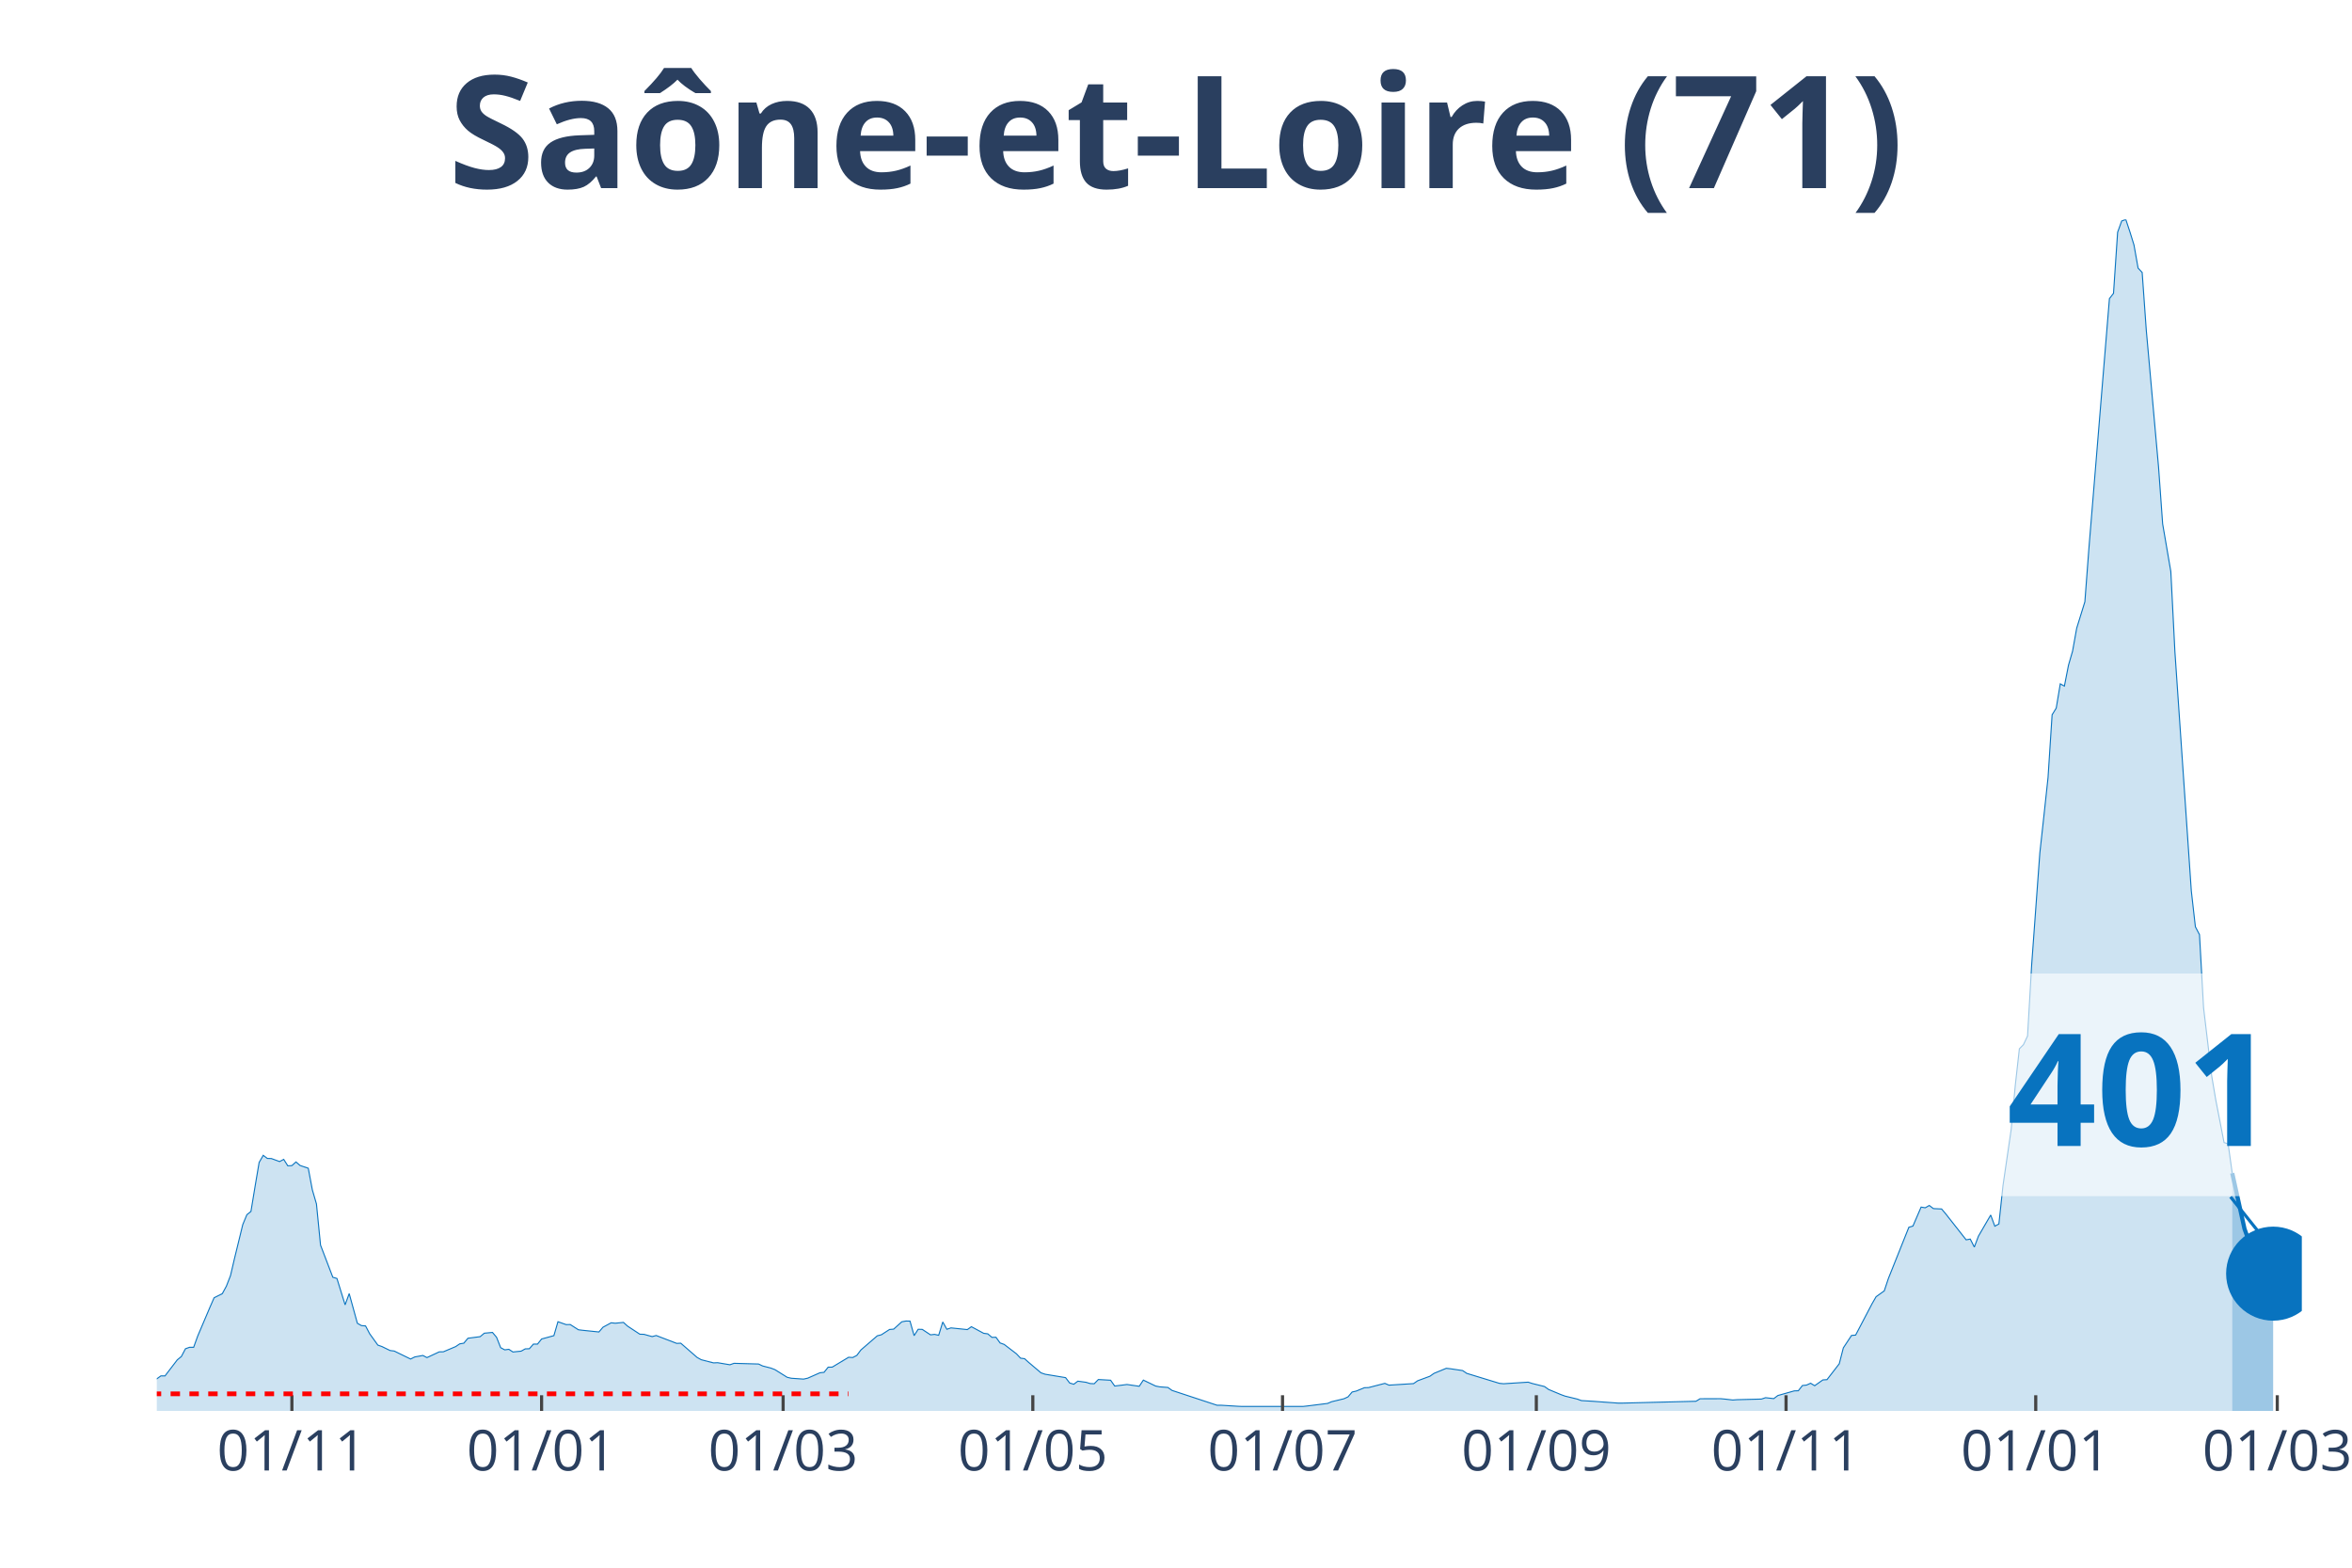
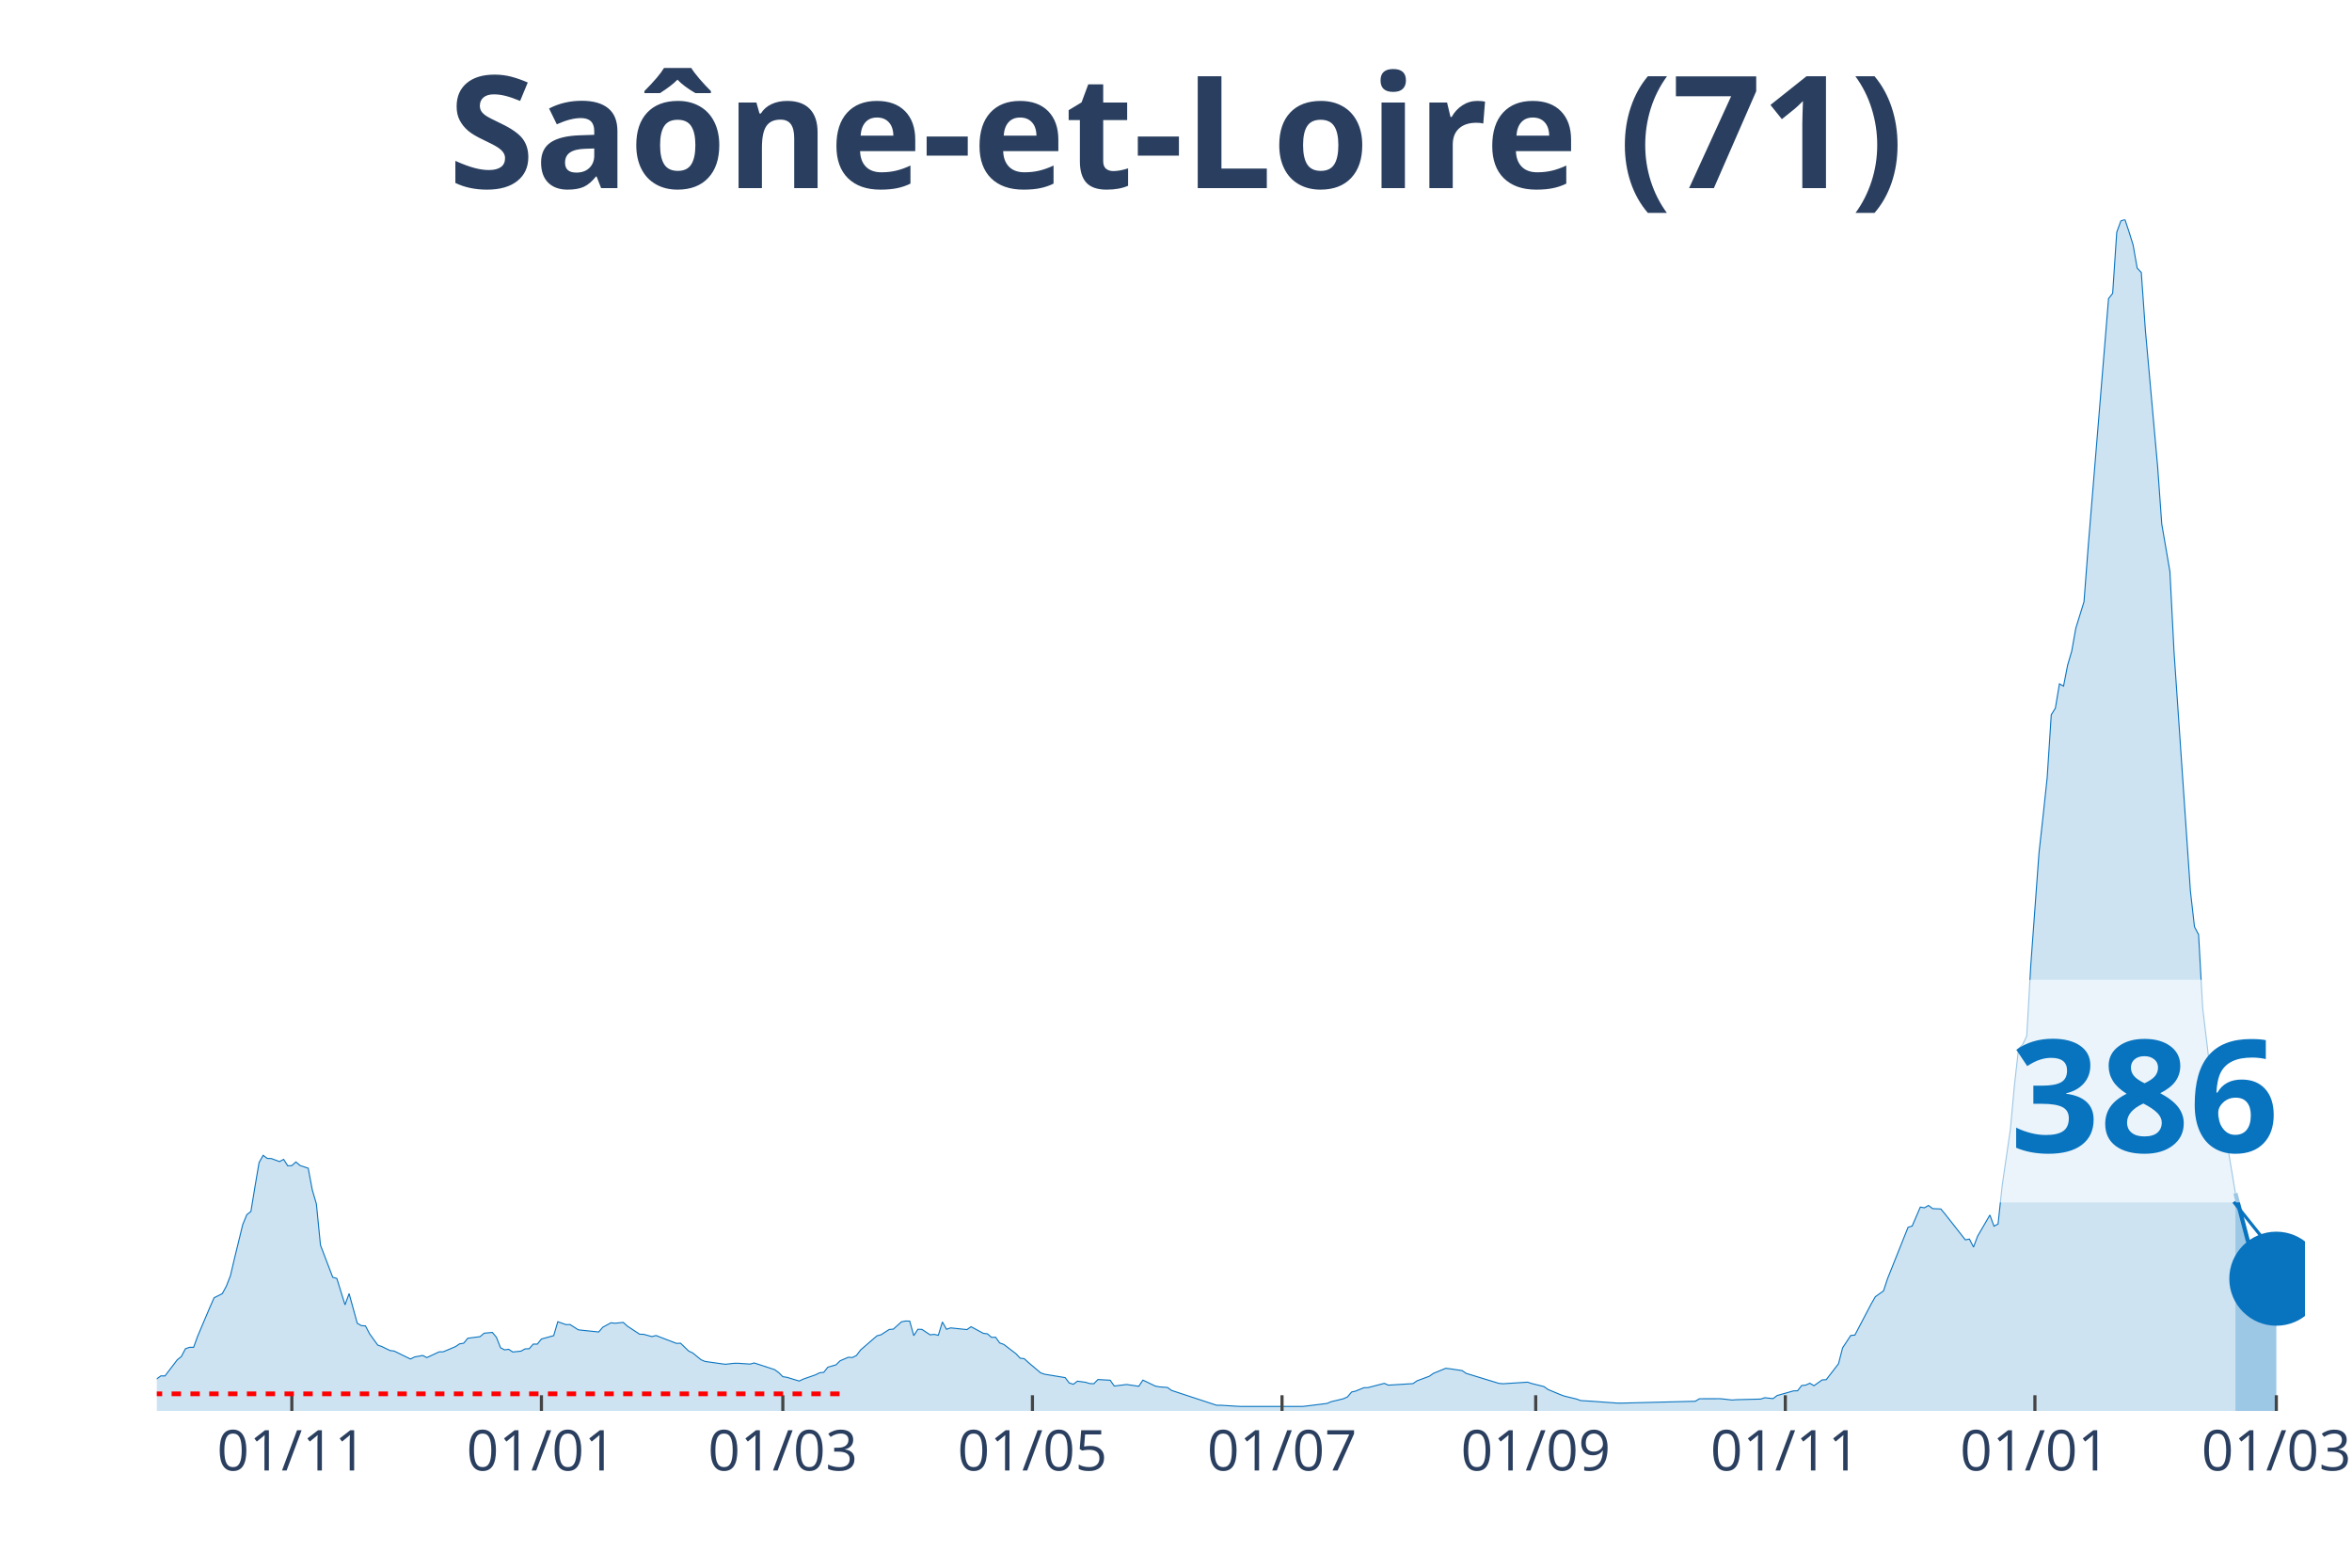
<svg xmlns="http://www.w3.org/2000/svg" class="main-svg" width="1125" height="750" style="" viewBox="0 0 750 500">
  <rect x="0" y="0" width="750" height="500" style="fill: rgb(0, 0, 0); fill-opacity: 0;" />
-   <defs id="defs-b94052">
+   <defs id="defs-b087c2">
    <g class="clips">
-       <clipPath id="clipb94052xyplot" class="plotclip">
-         <rect width="684" height="380" />
+       <clipPath id="clipb087c2xyplot" class="plotclip">
+         <rect width="685" height="380" />
      </clipPath>
-       <clipPath class="axesclip" id="clipb94052x">
-         <rect x="50" y="0" width="684" height="500" />
+       <clipPath class="axesclip" id="clipb087c2x">
+         <rect x="50" y="0" width="685" height="500" />
      </clipPath>
-       <clipPath class="axesclip" id="clipb94052y">
+       <clipPath class="axesclip" id="clipb087c2y">
        <rect x="0" y="70" width="750" height="380" />
      </clipPath>
-       <clipPath class="axesclip" id="clipb94052xy">
-         <rect x="50" y="70" width="684" height="380" />
+       <clipPath class="axesclip" id="clipb087c2xy">
+         <rect x="50" y="70" width="685" height="380" />
      </clipPath>
    </g>
    <g class="gradients" />
  </defs>
  <g class="bglayer">
-     <rect class="bg" x="50" y="70" width="684" height="380" style="fill: rgb(0, 0, 0); fill-opacity: 0; stroke-width: 0;" />
+     <rect class="bg" x="50" y="70" width="685" height="380" style="fill: rgb(0, 0, 0); fill-opacity: 0; stroke-width: 0;" />
  </g>
  <g class="layer-below">
    <g class="imagelayer" />
    <g class="shapelayer" />
  </g>
  <g class="cartesianlayer">
    <g class="subplot xy">
      <g class="layer-subplot">
        <g class="shapelayer" />
        <g class="imagelayer" />
      </g>
      <g class="gridlayer">
        <g class="x">
-           <path class="xgrid crisp" transform="translate(93.08,0)" d="M0,70v380" style="stroke: rgb(255, 255, 255); stroke-opacity: 1; stroke-width: 1px;" />
-           <path class="xgrid crisp" transform="translate(172.7,0)" d="M0,70v380" style="stroke: rgb(255, 255, 255); stroke-opacity: 1; stroke-width: 1px;" />
-           <path class="xgrid crisp" transform="translate(249.72,0)" d="M0,70v380" style="stroke: rgb(255, 255, 255); stroke-opacity: 1; stroke-width: 1px;" />
-           <path class="xgrid crisp" transform="translate(329.34,0)" d="M0,70v380" style="stroke: rgb(255, 255, 255); stroke-opacity: 1; stroke-width: 1px;" />
-           <path class="xgrid crisp" transform="translate(408.97,0)" d="M0,70v380" style="stroke: rgb(255, 255, 255); stroke-opacity: 1; stroke-width: 1px;" />
-           <path class="xgrid crisp" transform="translate(489.9,0)" d="M0,70v380" style="stroke: rgb(255, 255, 255); stroke-opacity: 1; stroke-width: 1px;" />
-           <path class="xgrid crisp" transform="translate(569.53,0)" d="M0,70v380" style="stroke: rgb(255, 255, 255); stroke-opacity: 1; stroke-width: 1px;" />
-           <path class="xgrid crisp" transform="translate(649.15,0)" d="M0,70v380" style="stroke: rgb(255, 255, 255); stroke-opacity: 1; stroke-width: 1px;" />
-           <path class="xgrid crisp" transform="translate(726.17,0)" d="M0,70v380" style="stroke: rgb(255, 255, 255); stroke-opacity: 1; stroke-width: 1px;" />
+           <path class="xgrid crisp" transform="translate(93.06,0)" d="M0,70v380" style="stroke: rgb(255, 255, 255); stroke-opacity: 1; stroke-width: 1px;" />
+           <path class="xgrid crisp" transform="translate(172.65,0)" d="M0,70v380" style="stroke: rgb(255, 255, 255); stroke-opacity: 1; stroke-width: 1px;" />
+           <path class="xgrid crisp" transform="translate(249.63,0)" d="M0,70v380" style="stroke: rgb(255, 255, 255); stroke-opacity: 1; stroke-width: 1px;" />
+           <path class="xgrid crisp" transform="translate(329.22,0)" d="M0,70v380" style="stroke: rgb(255, 255, 255); stroke-opacity: 1; stroke-width: 1px;" />
+           <path class="xgrid crisp" transform="translate(408.81,0)" d="M0,70v380" style="stroke: rgb(255, 255, 255); stroke-opacity: 1; stroke-width: 1px;" />
+           <path class="xgrid crisp" transform="translate(489.7,0)" d="M0,70v380" style="stroke: rgb(255, 255, 255); stroke-opacity: 1; stroke-width: 1px;" />
+           <path class="xgrid crisp" transform="translate(569.3,0)" d="M0,70v380" style="stroke: rgb(255, 255, 255); stroke-opacity: 1; stroke-width: 1px;" />
+           <path class="xgrid crisp" transform="translate(648.89,0)" d="M0,70v380" style="stroke: rgb(255, 255, 255); stroke-opacity: 1; stroke-width: 1px;" />
+           <path class="xgrid crisp" transform="translate(725.87,0)" d="M0,70v380" style="stroke: rgb(255, 255, 255); stroke-opacity: 1; stroke-width: 1px;" />
        </g>
        <g class="y" />
      </g>
      <g class="zerolinelayer" />
      <path class="xlines-below" />
      <path class="ylines-below" />
      <g class="overlines-below" />
      <g class="xaxislayer-below" />
      <g class="yaxislayer-below" />
      <g class="overaxes-below" />
-       <g class="plot" transform="translate(50, 70)" clip-path="url('#clipb94052xyplot')">
+       <g class="plot" transform="translate(50, 70)" clip-path="url('#clipb087c2xyplot')">
        <g class="scatterlayer mlayer">
-           <g class="trace scatter trace6c4b91" style="stroke-miterlimit: 2;">
+           <g class="trace scatter trace86820d" style="stroke-miterlimit: 2;">
            <g class="fills">
              <g>
-                 <path class="js-fill" d="M661.81,380L-177.53,380L-177.53,378.93L-135.76,379.88L-134.45,379.88L-66.57,379.52L-65.27,379.32L-37.85,376.6L-36.55,375.88L-30.02,374.73L-28.72,374.69L-26.11,374.43L-24.8,374.35L-19.58,372.42L-18.27,372.82L-9.14,372.68L-7.83,372.44L-3.92,372.48L-2.61,371.66L1.31,368.82L2.61,368.84L6.53,363.71L7.83,362.65L9.14,360.17L10.44,359.71L11.75,359.71L13.05,356.11L16.97,346.88L18.27,343.91L20.89,342.6L22.19,340.21L23.5,336.85L24.8,331.28L27.41,320.58L28.72,317.42L30.02,316.38L31.33,308.44L32.63,300.75L33.94,298.48L35.24,299.47L36.55,299.51L39.16,300.47L40.47,299.77L41.77,301.82L43.08,301.76L44.38,300.59L45.69,301.72L48.3,302.6L49.6,309.5L50.91,313.99L52.21,327.12L56.13,337.37L57.44,337.75L60.05,346.16L61.35,342.58L63.96,352.05L65.27,352.79L66.57,352.89L67.88,355.39L70.49,359.01L71.79,359.47L74.4,360.74L75.71,360.9L80.93,363.45L82.24,362.79L84.85,362.31L86.15,362.99L90.07,361.16L91.37,361.14L95.29,359.49L96.6,358.61L97.9,358.4L99.21,356.82L103.12,356.31L104.43,355.21L107.04,354.97L108.34,356.51L109.65,359.83L110.95,360.52L112.26,360.35L113.56,361.2L116.18,360.94L117.48,360.21L118.79,360.17L120.09,358.69L121.4,358.69L122.7,357.06L126.62,355.99L127.92,351.55L130.53,352.47L131.84,352.45L134.45,354.12L135.76,354.28L140.98,354.82L142.28,353.3L144.89,351.89L146.2,352.03L148.81,351.77L150.11,352.95L154.03,355.53L155.34,355.57L157.95,356.29L159.25,355.95L165.78,358.46L167.08,358.4L172.31,362.95L173.61,363.67L177.53,364.68L178.83,364.62L182.75,365.28L184.05,364.82L191.89,365.04L193.19,365.66L195.8,366.33L197.11,366.83L201.02,369.28L202.33,369.58L206.24,369.85L207.55,369.56L211.47,367.83L212.77,367.69L214.08,366.05L215.38,366.03L220.6,362.89L221.91,362.97L223.21,362.3L224.52,360.56L229.74,356.05L231.05,355.71L233.66,354.02L234.96,353.92L237.57,351.57L238.88,351.33L240.18,351.35L241.49,355.99L242.79,353.96L244.1,354L246.71,355.73L248.02,355.59L249.32,355.87L250.63,351.63L251.93,353.96L253.24,353.52L258.46,354.06L259.76,353.14L263.68,355.25L264.98,355.41L266.29,356.53L267.6,356.51L268.9,358.32L270.21,358.79L274.12,361.78L275.43,363.17L276.73,363.35L278.04,364.54L281.95,367.85L283.26,368.3L289.79,369.38L291.09,371.09L292.4,371.49L293.7,370.51L296.31,370.87L297.62,371.27L298.92,371.33L300.23,369.99L304.15,370.21L305.45,372.06L308.06,371.74L309.37,371.57L313.28,372.14L314.59,370.17L318.5,372.06L319.81,372.32L322.42,372.52L323.73,373.46L338.08,378.19L339.39,378.19L344.61,378.51L345.92,378.57L365.5,378.57L366.8,378.43L373.33,377.61L374.63,377.06L378.55,376.12L379.85,375.52L381.16,373.97L382.47,373.67L385.08,372.6L386.38,372.56L391.6,371.21L392.91,371.78L400.74,371.29L402.05,370.39L405.96,368.94L407.27,368.02L411.18,366.41L412.49,366.55L416.4,367.13L417.71,368.02L428.15,371.21L429.46,371.33L437.29,370.83L438.6,371.25L442.51,372.22L443.82,373.16L447.73,374.79L449.04,375.27L452.95,376.22L454.26,376.7L458.18,376.94L459.48,377.04L466.01,377.51L467.31,377.51L490.81,376.92L492.11,376.12L498.64,376.1L499.95,376.22L502.56,376.52L503.86,376.42L511.69,376.22L513,375.78L515.61,376.08L516.92,375.09L522.14,373.61L523.44,373.57L524.75,371.9L526.05,371.76L527.36,371.17L528.66,371.96L531.27,370.11L532.58,370.03L536.5,364.96L537.8,359.89L540.41,355.93L541.72,355.81L546.94,345.84L548.24,343.58L550.85,341.71L552.16,337.77L558.69,321.43L559.99,321.04L562.6,314.99L563.91,315.21L565.21,314.47L566.52,315.47L569.13,315.59L570.44,317.14L576.96,325.43L578.27,325.19L579.57,327.74L580.88,324.26L584.79,317.52L586.1,321.08L587.4,320.38L588.71,308.11L591.32,290.24L592.63,276.14L593.93,264.5L595.24,263.17L596.54,260.42L597.85,237.74L600.46,202.02L601.76,190.18L603.07,178.02L604.37,157.97L605.68,155.86L606.98,148.1L608.29,148.82L609.6,142.14L610.9,137.66L612.21,130.36L614.82,121.93L616.12,104.7L622.65,25.24L623.95,23.57L625.26,4.08L626.56,0.48L627.87,0L629.18,3.94L630.48,8.14L631.79,15.5L633.09,16.91L634.4,35.29L638.31,78.94L639.62,97.08L642.23,112.3L643.53,137.88L648.76,214.15L650.06,225.59L651.37,228.1L652.67,251.43L655.28,273.27L656.59,280.97L659.2,294.4L660.5,294.82L661.81,304.17" style="fill: rgb(8, 115, 191); fill-opacity: 0.2; stroke-width: 0;" />
+                 <path class="js-fill" d="M662.82,380L-177.45,380L-177.45,378.93L-135.7,379.88L-134.39,379.88L-66.54,379.52L-65.24,379.32L-37.84,376.6L-36.53,375.88L-30.01,374.73L-28.7,374.69L-26.1,374.43L-24.79,374.35L-19.57,372.42L-18.27,372.82L-9.13,372.68L-7.83,372.44L-3.91,372.48L-2.61,371.66L1.3,368.82L2.61,368.84L6.52,363.71L7.83,362.65L9.13,360.17L10.44,359.71L11.74,359.71L13.05,356.11L16.96,346.88L18.27,343.91L20.88,342.6L22.18,340.21L23.49,336.85L24.79,331.28L27.4,320.58L28.7,317.42L30.01,316.38L31.31,308.44L32.62,300.75L33.92,298.48L35.23,299.47L36.53,299.51L39.14,300.47L40.45,299.77L41.75,301.82L43.06,301.76L44.36,300.59L45.67,301.72L48.28,302.6L49.58,309.5L50.89,313.99L52.19,327.12L56.1,337.37L57.41,337.75L60.02,346.16L61.32,342.58L63.93,352.05L65.24,352.79L66.54,352.89L67.85,355.39L70.46,359.01L71.76,359.47L74.37,360.74L75.68,360.9L80.9,363.45L82.2,362.79L84.81,362.31L86.11,362.99L90.03,361.16L91.33,361.14L95.25,359.49L96.55,358.61L97.86,358.4L99.16,356.82L103.08,356.31L104.38,355.21L106.99,354.97L108.3,356.51L109.6,359.83L110.9,360.52L112.21,360.35L113.51,361.2L116.12,360.94L117.43,360.21L118.73,360.17L120.04,358.69L121.34,358.69L122.65,357.06L126.56,355.99L127.87,351.55L130.48,352.47L131.78,352.45L134.39,354.12L135.7,354.28L140.91,354.82L142.22,353.3L144.83,351.89L146.13,352.03L148.74,351.77L150.05,352.95L153.96,355.53L155.27,355.57L157.88,356.29L159.18,355.95L165.7,358.46L167.01,358.4L169.62,360.92L170.92,361.52L173.53,363.67L174.84,364.22L180.06,364.96L181.36,365.12L183.97,364.82L185.28,364.8L189.19,365.06L190.5,364.7L197.02,366.83L198.32,367.79L199.63,369.08L200.93,369.28L204.85,370.47L206.15,369.85L210.07,368.48L211.37,367.83L212.68,367.69L213.98,366.05L216.59,365.3L217.9,364.01L220.5,362.89L221.81,362.97L223.11,362.3L224.42,360.56L229.64,356.05L230.94,355.71L233.55,354.02L234.86,353.92L237.47,351.57L238.77,351.33L240.08,351.35L241.38,355.99L242.69,353.96L243.99,354L246.6,355.73L247.9,355.59L249.21,355.87L250.51,351.63L251.82,353.96L253.12,353.52L258.34,354.06L259.65,353.14L263.56,355.25L264.87,355.41L266.17,356.53L267.48,356.51L268.78,358.32L270.09,358.79L274,361.78L275.3,363.17L276.61,363.35L277.91,364.54L281.83,367.85L283.13,368.3L289.66,369.38L290.96,371.09L292.27,371.49L293.57,370.51L296.18,370.87L297.49,371.27L298.79,371.33L300.1,369.99L304.01,370.21L305.31,372.06L307.92,371.74L309.23,371.57L313.14,372.14L314.45,370.17L318.36,372.06L319.67,372.32L322.28,372.52L323.58,373.46L337.93,378.19L339.24,378.19L344.46,378.51L345.76,378.57L365.33,378.57L366.64,378.43L373.16,377.61L374.47,377.06L378.38,376.12L379.69,375.52L380.99,373.97L382.3,373.67L384.9,372.6L386.21,372.56L391.43,371.21L392.73,371.78L400.56,371.29L401.87,370.39L405.78,368.94L407.09,368.02L411,366.41L412.3,366.55L416.22,367.13L417.52,368.02L427.96,371.21L429.27,371.33L437.1,370.83L438.4,371.25L442.31,372.22L443.62,373.16L447.53,374.79L448.84,375.27L452.75,376.22L454.06,376.7L457.97,376.94L459.28,377.04L465.8,377.51L467.1,377.51L490.59,376.92L491.9,376.12L498.42,376.1L499.72,376.22L502.33,376.52L503.64,376.42L511.47,376.22L512.77,375.78L515.38,376.08L516.69,375.09L521.9,373.61L523.21,373.57L524.51,371.9L525.82,371.76L527.12,371.17L528.43,371.96L531.04,370.11L532.34,370.03L536.26,364.96L537.56,359.89L540.17,355.93L541.48,355.81L546.7,345.84L548,343.58L550.61,341.71L551.91,337.77L558.44,321.43L559.74,321.04L562.35,314.99L563.66,315.21L564.96,314.47L566.27,315.47L568.88,315.59L570.18,317.14L576.7,325.43L578.01,325.19L579.31,327.74L580.62,324.26L584.53,317.52L585.84,321.08L587.14,320.38L588.45,308.11L591.06,290.24L592.36,276.14L593.67,264.5L594.97,263.17L596.28,260.42L597.58,237.74L600.19,202.02L601.5,190.18L602.8,178.02L604.1,157.97L605.41,155.86L606.71,148.1L608.02,148.82L609.32,142.14L610.63,137.66L611.93,130.36L614.54,121.93L615.85,104.7L622.37,25.24L623.68,23.57L624.98,4.08L626.29,0.48L627.59,0L628.9,3.94L630.2,8.14L631.5,15.5L632.81,16.91L634.11,35.29L638.03,78.94L639.33,97.08L641.94,112.3L643.25,137.88L648.47,214.15L649.77,225.59L651.08,228.1L652.38,251.43L654.99,273.27L656.3,280.97L658.9,294.4L660.21,294.82L662.82,310.57" style="fill: rgb(8, 115, 191); fill-opacity: 0.2; stroke-width: 0;" />
              </g>
            </g>
            <g class="errorbars" />
            <g class="lines">
-               <path class="js-line" d="M-177.53,378.93L-135.76,379.88L-134.45,379.88L-66.57,379.52L-65.27,379.32L-37.85,376.6L-36.55,375.88L-30.02,374.73L-28.72,374.69L-26.11,374.43L-24.8,374.35L-19.58,372.42L-18.27,372.82L-9.14,372.68L-7.83,372.44L-3.92,372.48L-2.61,371.66L1.31,368.82L2.61,368.84L6.53,363.71L7.83,362.65L9.14,360.17L10.44,359.71L11.75,359.71L13.05,356.11L16.97,346.88L18.27,343.91L20.89,342.6L22.19,340.21L23.5,336.85L24.8,331.28L27.41,320.58L28.72,317.42L30.02,316.38L31.33,308.44L32.63,300.75L33.94,298.48L35.24,299.47L36.55,299.51L39.16,300.47L40.47,299.77L41.77,301.82L43.08,301.76L44.38,300.59L45.69,301.72L48.3,302.6L49.6,309.5L50.91,313.99L52.21,327.12L56.13,337.37L57.44,337.75L60.05,346.16L61.35,342.58L63.96,352.05L65.27,352.79L66.57,352.89L67.88,355.39L70.49,359.01L71.79,359.47L74.4,360.74L75.71,360.9L80.93,363.45L82.24,362.79L84.85,362.31L86.15,362.99L90.07,361.16L91.37,361.14L95.29,359.49L96.6,358.61L97.9,358.4L99.21,356.82L103.12,356.31L104.43,355.21L107.04,354.97L108.34,356.51L109.65,359.83L110.95,360.52L112.26,360.35L113.56,361.2L116.18,360.94L117.48,360.21L118.79,360.17L120.09,358.69L121.4,358.69L122.7,357.06L126.62,355.99L127.92,351.55L130.53,352.47L131.84,352.45L134.45,354.12L135.76,354.28L140.98,354.82L142.28,353.3L144.89,351.89L146.2,352.03L148.81,351.77L150.11,352.95L154.03,355.53L155.34,355.57L157.95,356.29L159.25,355.95L165.78,358.46L167.08,358.4L172.31,362.95L173.61,363.67L177.53,364.68L178.83,364.62L182.75,365.28L184.05,364.82L191.89,365.04L193.19,365.66L195.8,366.33L197.11,366.83L201.02,369.28L202.33,369.58L206.24,369.85L207.55,369.56L211.47,367.83L212.77,367.69L214.08,366.05L215.38,366.03L220.6,362.89L221.91,362.97L223.21,362.3L224.52,360.56L229.74,356.05L231.05,355.71L233.66,354.02L234.96,353.92L237.57,351.57L238.88,351.33L240.18,351.35L241.49,355.99L242.79,353.96L244.1,354L246.71,355.73L248.02,355.59L249.32,355.87L250.63,351.63L251.93,353.96L253.24,353.52L258.46,354.06L259.76,353.14L263.68,355.25L264.98,355.41L266.29,356.53L267.6,356.51L268.9,358.32L270.21,358.79L274.12,361.78L275.43,363.17L276.73,363.35L278.04,364.54L281.95,367.85L283.26,368.3L289.79,369.38L291.09,371.09L292.4,371.49L293.7,370.51L296.31,370.87L297.62,371.27L298.92,371.33L300.23,369.99L304.15,370.21L305.45,372.06L308.06,371.74L309.37,371.57L313.28,372.14L314.59,370.17L318.5,372.06L319.81,372.32L322.42,372.52L323.73,373.46L338.08,378.19L339.39,378.19L344.61,378.51L345.92,378.57L365.5,378.57L366.8,378.43L373.33,377.61L374.63,377.06L378.55,376.12L379.85,375.52L381.16,373.97L382.47,373.67L385.08,372.6L386.38,372.56L391.6,371.21L392.91,371.78L400.74,371.29L402.05,370.39L405.96,368.94L407.27,368.02L411.18,366.41L412.49,366.55L416.4,367.13L417.71,368.02L428.15,371.21L429.46,371.33L437.29,370.83L438.6,371.25L442.51,372.22L443.82,373.16L447.73,374.79L449.04,375.27L452.95,376.22L454.26,376.7L458.18,376.94L459.48,377.04L466.01,377.51L467.31,377.51L490.81,376.92L492.11,376.12L498.64,376.1L499.95,376.22L502.56,376.52L503.86,376.42L511.69,376.22L513,375.78L515.61,376.08L516.92,375.09L522.14,373.61L523.44,373.57L524.75,371.9L526.05,371.76L527.36,371.17L528.66,371.96L531.27,370.11L532.58,370.03L536.5,364.96L537.8,359.89L540.41,355.93L541.72,355.81L546.94,345.84L548.24,343.58L550.85,341.71L552.16,337.77L558.69,321.43L559.99,321.04L562.6,314.99L563.91,315.21L565.21,314.47L566.52,315.47L569.13,315.59L570.44,317.14L576.96,325.43L578.27,325.19L579.57,327.74L580.88,324.26L584.79,317.52L586.1,321.08L587.4,320.38L588.71,308.11L591.32,290.24L592.63,276.14L593.93,264.5L595.24,263.17L596.54,260.42L597.85,237.74L600.46,202.02L601.76,190.18L603.07,178.02L604.37,157.97L605.68,155.86L606.98,148.1L608.29,148.82L609.6,142.14L610.9,137.66L612.21,130.36L614.82,121.93L616.12,104.7L622.65,25.24L623.95,23.57L625.26,4.08L626.56,0.48L627.87,0L629.18,3.94L630.48,8.14L631.79,15.5L633.09,16.91L634.4,35.29L638.31,78.94L639.62,97.08L642.23,112.3L643.53,137.88L648.76,214.15L650.06,225.59L651.37,228.1L652.67,251.43L655.28,273.27L656.59,280.97L659.2,294.4L660.5,294.82L661.81,304.17" style="vector-effect: non-scaling-stroke; fill: none; stroke: rgb(8, 115, 191); stroke-opacity: 1; stroke-width: 0.5px; opacity: 1;" />
+               <path class="js-line" d="M-177.45,378.93L-135.7,379.88L-134.39,379.88L-66.54,379.52L-65.24,379.32L-37.84,376.6L-36.53,375.88L-30.01,374.73L-28.7,374.69L-26.1,374.43L-24.79,374.35L-19.57,372.42L-18.27,372.82L-9.13,372.68L-7.83,372.44L-3.91,372.48L-2.61,371.66L1.3,368.82L2.61,368.84L6.52,363.71L7.83,362.65L9.13,360.17L10.44,359.71L11.74,359.71L13.05,356.11L16.96,346.88L18.27,343.91L20.88,342.6L22.18,340.21L23.49,336.85L24.79,331.28L27.4,320.58L28.7,317.42L30.01,316.38L31.31,308.44L32.62,300.75L33.92,298.48L35.23,299.47L36.53,299.51L39.14,300.47L40.45,299.77L41.75,301.82L43.06,301.76L44.36,300.59L45.67,301.72L48.28,302.6L49.58,309.5L50.89,313.99L52.19,327.12L56.1,337.37L57.41,337.75L60.02,346.16L61.32,342.58L63.93,352.05L65.24,352.79L66.54,352.89L67.85,355.39L70.46,359.01L71.76,359.47L74.37,360.74L75.68,360.9L80.9,363.45L82.2,362.79L84.81,362.31L86.11,362.99L90.03,361.16L91.33,361.14L95.25,359.49L96.55,358.61L97.86,358.4L99.16,356.82L103.08,356.31L104.38,355.21L106.99,354.97L108.3,356.51L109.6,359.83L110.9,360.52L112.21,360.35L113.51,361.2L116.12,360.94L117.43,360.21L118.73,360.17L120.04,358.69L121.34,358.69L122.65,357.06L126.56,355.99L127.87,351.55L130.48,352.47L131.78,352.45L134.39,354.12L135.7,354.28L140.91,354.82L142.22,353.3L144.83,351.89L146.13,352.03L148.74,351.77L150.05,352.95L153.96,355.53L155.27,355.57L157.88,356.29L159.18,355.95L165.7,358.46L167.01,358.4L169.62,360.92L170.92,361.52L173.53,363.67L174.84,364.22L180.06,364.96L181.36,365.12L183.97,364.82L185.28,364.8L189.19,365.06L190.5,364.7L197.02,366.83L198.32,367.79L199.63,369.08L200.93,369.28L204.85,370.47L206.15,369.85L210.07,368.48L211.37,367.83L212.68,367.69L213.98,366.05L216.59,365.3L217.9,364.01L220.5,362.89L221.81,362.97L223.11,362.3L224.42,360.56L229.64,356.05L230.94,355.71L233.55,354.02L234.86,353.92L237.47,351.57L238.77,351.33L240.08,351.35L241.38,355.99L242.69,353.96L243.99,354L246.6,355.73L247.9,355.59L249.21,355.87L250.51,351.63L251.82,353.96L253.12,353.52L258.34,354.06L259.65,353.14L263.56,355.25L264.87,355.41L266.17,356.53L267.48,356.51L268.78,358.32L270.09,358.79L274,361.78L275.3,363.17L276.61,363.35L277.91,364.54L281.83,367.85L283.13,368.3L289.66,369.38L290.96,371.09L292.27,371.49L293.57,370.51L296.18,370.87L297.49,371.27L298.79,371.33L300.1,369.99L304.01,370.21L305.31,372.06L307.92,371.74L309.23,371.57L313.14,372.14L314.45,370.17L318.36,372.06L319.67,372.32L322.28,372.52L323.58,373.46L337.93,378.19L339.24,378.19L344.46,378.51L345.76,378.57L365.33,378.57L366.64,378.43L373.16,377.61L374.47,377.06L378.38,376.12L379.69,375.52L380.99,373.97L382.3,373.67L384.9,372.6L386.21,372.56L391.43,371.21L392.73,371.78L400.56,371.29L401.87,370.39L405.78,368.94L407.09,368.02L411,366.41L412.3,366.55L416.22,367.13L417.52,368.02L427.96,371.21L429.27,371.33L437.1,370.83L438.4,371.25L442.31,372.22L443.62,373.16L447.53,374.79L448.84,375.27L452.75,376.22L454.06,376.7L457.97,376.94L459.28,377.04L465.8,377.51L467.1,377.51L490.59,376.92L491.9,376.12L498.42,376.1L499.72,376.22L502.33,376.52L503.64,376.42L511.47,376.22L512.77,375.78L515.38,376.08L516.69,375.09L521.9,373.61L523.21,373.57L524.51,371.9L525.82,371.76L527.12,371.17L528.43,371.96L531.04,370.11L532.34,370.03L536.26,364.96L537.56,359.89L540.17,355.93L541.48,355.81L546.7,345.84L548,343.58L550.61,341.71L551.91,337.77L558.44,321.43L559.74,321.04L562.35,314.99L563.66,315.21L564.96,314.47L566.27,315.47L568.88,315.59L570.18,317.14L576.7,325.43L578.01,325.19L579.31,327.74L580.62,324.26L584.53,317.52L585.84,321.08L587.14,320.38L588.45,308.11L591.06,290.24L592.36,276.14L593.67,264.5L594.97,263.17L596.28,260.42L597.58,237.74L600.19,202.02L601.5,190.18L602.8,178.02L604.1,157.97L605.41,155.86L606.71,148.1L608.02,148.82L609.32,142.14L610.63,137.66L611.93,130.36L614.54,121.93L615.85,104.7L622.37,25.24L623.68,23.57L624.98,4.08L626.29,0.48L627.59,0L628.9,3.94L630.2,8.14L631.5,15.5L632.81,16.91L634.11,35.29L638.03,78.94L639.33,97.08L641.94,112.3L643.25,137.88L648.47,214.15L649.77,225.59L651.08,228.1L652.38,251.43L654.99,273.27L656.3,280.97L658.9,294.4L660.21,294.82L662.82,310.57" style="vector-effect: non-scaling-stroke; fill: none; stroke: rgb(8, 115, 191); stroke-opacity: 1; stroke-width: 0.5px; opacity: 1;" />
            </g>
            <g class="points" />
            <g class="text" />
          </g>
-           <g class="trace scatter trace46f629" style="stroke-miterlimit: 2;">
+           <g class="trace scatter tracefd7eca" style="stroke-miterlimit: 2;">
            <g class="fills">
              <g>
-                 <path class="js-fill" d="M674.86,380L661.81,380L661.81,304.17L665.73,321.95L667.03,325.55L668.34,328.52L669.64,329.05L672.25,334.13L673.56,335.2L674.86,336.22" style="fill: rgb(8, 115, 191); fill-opacity: 0.4; stroke-width: 0;" />
+                 <path class="js-fill" d="M675.87,380L662.82,380L662.82,310.57L666.73,325.53L668.04,328.5L669.34,329.01L670.65,331.78L673.26,335.16L674.56,336.16L675.87,337.83" style="fill: rgb(8, 115, 191); fill-opacity: 0.4; stroke-width: 0;" />
              </g>
            </g>
            <g class="errorbars" />
            <g class="lines">
-               <path class="js-line" d="M661.81,304.17L665.73,321.95L667.03,325.55L668.34,328.52L669.64,329.05L672.25,334.13L673.56,335.2L674.86,336.22" style="vector-effect: non-scaling-stroke; fill: none; stroke: rgb(8, 115, 191); stroke-opacity: 1; stroke-width: 2px; opacity: 1;" />
+               <path class="js-line" d="M662.82,310.57L666.73,325.53L668.04,328.5L669.34,329.01L670.65,331.78L673.26,335.16L674.56,336.16L675.87,337.83" style="vector-effect: non-scaling-stroke; fill: none; stroke: rgb(8, 115, 191); stroke-opacity: 1; stroke-width: 2px; opacity: 1;" />
            </g>
            <g class="points" />
            <g class="text" />
          </g>
-           <g class="trace scatter traceb43e35" style="stroke-miterlimit: 2; opacity: 1;">
+           <g class="trace scatter traceae572d" style="stroke-miterlimit: 2; opacity: 1;">
            <g class="fills" />
            <g class="errorbars" />
            <g class="lines" />
            <g class="points">
-               <path class="point" transform="translate(674.86,336.22)" d="M15,0A15,15 0 1,1 0,-15A15,15 0 0,1 15,0Z" style="opacity: 1; stroke-width: 0px; fill: rgb(8, 115, 191); fill-opacity: 1;" />
+               <path class="point" transform="translate(675.87,337.83)" d="M15,0A15,15 0 1,1 0,-15A15,15 0 0,1 15,0Z" style="opacity: 1; stroke-width: 0px; fill: rgb(8, 115, 191); fill-opacity: 1;" />
            </g>
            <g class="text" />
          </g>
        </g>
      </g>
      <g class="overplot" />
      <path class="xlines-above crisp" style="fill: none; stroke-width: 1px; stroke: rgb(0, 0, 0); stroke-opacity: 0;" d="" />
      <path class="ylines-above crisp" style="fill: none;" d="M0,0" />
      <g class="overlines-above" />
      <g class="xaxislayer-above">
-         <path class="xtick ticks crisp" d="M0,450v-5" transform="translate(93.08,0)" style="stroke: rgb(68, 68, 68); stroke-opacity: 1; stroke-width: 1px;" />
-         <path class="xtick ticks crisp" d="M0,450v-5" transform="translate(172.7,0)" style="stroke: rgb(68, 68, 68); stroke-opacity: 1; stroke-width: 1px;" />
-         <path class="xtick ticks crisp" d="M0,450v-5" transform="translate(249.72,0)" style="stroke: rgb(68, 68, 68); stroke-opacity: 1; stroke-width: 1px;" />
-         <path class="xtick ticks crisp" d="M0,450v-5" transform="translate(329.34,0)" style="stroke: rgb(68, 68, 68); stroke-opacity: 1; stroke-width: 1px;" />
-         <path class="xtick ticks crisp" d="M0,450v-5" transform="translate(408.97,0)" style="stroke: rgb(68, 68, 68); stroke-opacity: 1; stroke-width: 1px;" />
-         <path class="xtick ticks crisp" d="M0,450v-5" transform="translate(489.9,0)" style="stroke: rgb(68, 68, 68); stroke-opacity: 1; stroke-width: 1px;" />
-         <path class="xtick ticks crisp" d="M0,450v-5" transform="translate(569.53,0)" style="stroke: rgb(68, 68, 68); stroke-opacity: 1; stroke-width: 1px;" />
-         <path class="xtick ticks crisp" d="M0,450v-5" transform="translate(649.15,0)" style="stroke: rgb(68, 68, 68); stroke-opacity: 1; stroke-width: 1px;" />
-         <path class="xtick ticks crisp" d="M0,450v-5" transform="translate(726.17,0)" style="stroke: rgb(68, 68, 68); stroke-opacity: 1; stroke-width: 1px;" />
+         <path class="xtick ticks crisp" d="M0,450v-5" transform="translate(93.06,0)" style="stroke: rgb(68, 68, 68); stroke-opacity: 1; stroke-width: 1px;" />
+         <path class="xtick ticks crisp" d="M0,450v-5" transform="translate(172.65,0)" style="stroke: rgb(68, 68, 68); stroke-opacity: 1; stroke-width: 1px;" />
+         <path class="xtick ticks crisp" d="M0,450v-5" transform="translate(249.63,0)" style="stroke: rgb(68, 68, 68); stroke-opacity: 1; stroke-width: 1px;" />
+         <path class="xtick ticks crisp" d="M0,450v-5" transform="translate(329.22,0)" style="stroke: rgb(68, 68, 68); stroke-opacity: 1; stroke-width: 1px;" />
+         <path class="xtick ticks crisp" d="M0,450v-5" transform="translate(408.81,0)" style="stroke: rgb(68, 68, 68); stroke-opacity: 1; stroke-width: 1px;" />
+         <path class="xtick ticks crisp" d="M0,450v-5" transform="translate(489.7,0)" style="stroke: rgb(68, 68, 68); stroke-opacity: 1; stroke-width: 1px;" />
+         <path class="xtick ticks crisp" d="M0,450v-5" transform="translate(569.3,0)" style="stroke: rgb(68, 68, 68); stroke-opacity: 1; stroke-width: 1px;" />
+         <path class="xtick ticks crisp" d="M0,450v-5" transform="translate(648.89,0)" style="stroke: rgb(68, 68, 68); stroke-opacity: 1; stroke-width: 1px;" />
+         <path class="xtick ticks crisp" d="M0,450v-5" transform="translate(725.87,0)" style="stroke: rgb(68, 68, 68); stroke-opacity: 1; stroke-width: 1px;" />
        <g class="xtick">
-           <text text-anchor="middle" x="0" y="469" transform="translate(93.08,0)" style="font-family: 'Open Sans', verdana, arial, sans-serif; font-size: 18px; fill: rgb(42, 63, 95); fill-opacity: 1; white-space: pre;">01/11</text>
+           <text text-anchor="middle" x="0" y="469" transform="translate(93.06,0)" style="font-family: 'Open Sans', verdana, arial, sans-serif; font-size: 18px; fill: rgb(42, 63, 95); fill-opacity: 1; white-space: pre;">01/11</text>
        </g>
        <g class="xtick">
-           <text text-anchor="middle" x="0" y="469" transform="translate(172.7,0)" style="font-family: 'Open Sans', verdana, arial, sans-serif; font-size: 18px; fill: rgb(42, 63, 95); fill-opacity: 1; white-space: pre;">01/01</text>
+           <text text-anchor="middle" x="0" y="469" transform="translate(172.65,0)" style="font-family: 'Open Sans', verdana, arial, sans-serif; font-size: 18px; fill: rgb(42, 63, 95); fill-opacity: 1; white-space: pre;">01/01</text>
        </g>
        <g class="xtick">
-           <text text-anchor="middle" x="0" y="469" transform="translate(249.72,0)" style="font-family: 'Open Sans', verdana, arial, sans-serif; font-size: 18px; fill: rgb(42, 63, 95); fill-opacity: 1; white-space: pre;">01/03</text>
+           <text text-anchor="middle" x="0" y="469" transform="translate(249.63,0)" style="font-family: 'Open Sans', verdana, arial, sans-serif; font-size: 18px; fill: rgb(42, 63, 95); fill-opacity: 1; white-space: pre;">01/03</text>
        </g>
        <g class="xtick">
-           <text text-anchor="middle" x="0" y="469" transform="translate(329.34,0)" style="font-family: 'Open Sans', verdana, arial, sans-serif; font-size: 18px; fill: rgb(42, 63, 95); fill-opacity: 1; white-space: pre;">01/05</text>
+           <text text-anchor="middle" x="0" y="469" transform="translate(329.22,0)" style="font-family: 'Open Sans', verdana, arial, sans-serif; font-size: 18px; fill: rgb(42, 63, 95); fill-opacity: 1; white-space: pre;">01/05</text>
        </g>
        <g class="xtick">
-           <text text-anchor="middle" x="0" y="469" transform="translate(408.97,0)" style="font-family: 'Open Sans', verdana, arial, sans-serif; font-size: 18px; fill: rgb(42, 63, 95); fill-opacity: 1; white-space: pre;">01/07</text>
+           <text text-anchor="middle" x="0" y="469" transform="translate(408.81,0)" style="font-family: 'Open Sans', verdana, arial, sans-serif; font-size: 18px; fill: rgb(42, 63, 95); fill-opacity: 1; white-space: pre;">01/07</text>
        </g>
        <g class="xtick">
-           <text text-anchor="middle" x="0" y="469" transform="translate(489.9,0)" style="font-family: 'Open Sans', verdana, arial, sans-serif; font-size: 18px; fill: rgb(42, 63, 95); fill-opacity: 1; white-space: pre;">01/09</text>
+           <text text-anchor="middle" x="0" y="469" transform="translate(489.7,0)" style="font-family: 'Open Sans', verdana, arial, sans-serif; font-size: 18px; fill: rgb(42, 63, 95); fill-opacity: 1; white-space: pre;">01/09</text>
        </g>
        <g class="xtick">
-           <text text-anchor="middle" x="0" y="469" transform="translate(569.53,0)" style="font-family: 'Open Sans', verdana, arial, sans-serif; font-size: 18px; fill: rgb(42, 63, 95); fill-opacity: 1; white-space: pre;">01/11</text>
+           <text text-anchor="middle" x="0" y="469" transform="translate(569.3,0)" style="font-family: 'Open Sans', verdana, arial, sans-serif; font-size: 18px; fill: rgb(42, 63, 95); fill-opacity: 1; white-space: pre;">01/11</text>
        </g>
        <g class="xtick">
-           <text text-anchor="middle" x="0" y="469" transform="translate(649.15,0)" style="font-family: 'Open Sans', verdana, arial, sans-serif; font-size: 18px; fill: rgb(42, 63, 95); fill-opacity: 1; white-space: pre;">01/01</text>
+           <text text-anchor="middle" x="0" y="469" transform="translate(648.89,0)" style="font-family: 'Open Sans', verdana, arial, sans-serif; font-size: 18px; fill: rgb(42, 63, 95); fill-opacity: 1; white-space: pre;">01/01</text>
        </g>
        <g class="xtick">
-           <text text-anchor="middle" x="0" y="469" transform="translate(726.17,0)" style="font-family: 'Open Sans', verdana, arial, sans-serif; font-size: 18px; fill: rgb(42, 63, 95); fill-opacity: 1; white-space: pre;">01/03</text>
+           <text text-anchor="middle" x="0" y="469" transform="translate(725.87,0)" style="font-family: 'Open Sans', verdana, arial, sans-serif; font-size: 18px; fill: rgb(42, 63, 95); fill-opacity: 1; white-space: pre;">01/03</text>
        </g>
      </g>
      <g class="yaxislayer-above" />
      <g class="overaxes-above" />
    </g>
  </g>
  <g class="polarlayer" />
  <g class="ternarylayer" />
  <g class="geolayer" />
  <g class="funnelarealayer" />
  <g class="pielayer" />
  <g class="treemaplayer" />
  <g class="sunburstlayer" />
  <g class="glimages" />
-   <defs id="topdefs-b94052">
+   <defs id="topdefs-b087c2">
    <g class="clips" />
  </defs>
  <g class="layer-above">
    <g class="imagelayer" />
    <g class="shapelayer">
-       <path data-index="0" fill-rule="evenodd" d="M-683.6,444.55L270.6,444.55" clip-path="url('#clipb94052xy')" style="opacity: 1; stroke: rgb(255, 0, 0); stroke-opacity: 1; fill: rgb(0, 0, 0); fill-opacity: 0; stroke-dasharray: 3px, 3px; stroke-width: 1.5px;" />
+       <path data-index="0" fill-rule="evenodd" d="M-683.28,444.55L270.5,444.55" clip-path="url('#clipb087c2xy')" style="opacity: 1; stroke: rgb(255, 0, 0); stroke-opacity: 1; fill: rgb(0, 0, 0); fill-opacity: 0; stroke-dasharray: 3px, 3px; stroke-width: 1.5px;" />
    </g>
  </g>
  <g class="infolayer">
    <g class="g-gtitle">
      <text class="gtitle" x="375" y="25" text-anchor="middle" dy="0.7em" style="font-family: 'Open Sans', verdana, arial, sans-serif; font-size: 50px; fill: rgb(42, 63, 95); opacity: 1; font-weight: normal; white-space: pre;">
        <tspan style="font-weight:bold">Saône-et-Loire (71)</tspan>
      </text>
    </g>
    <g class="g-xtitle" />
    <g class="annotation" data-index="0" style="opacity: 1;">
-       <g class="annotation-text-g" transform="rotate(0,682.86,346.22)">
-         <g class="cursor-pointer" transform="translate(625, 310)">
+       <g class="annotation-text-g" transform="rotate(0,683.87,347.83)">
+         <g class="cursor-pointer" transform="translate(626, 312)">
          <rect class="bg" x="0.5" y="0.5" width="115" height="71" style="stroke-width: 1px; stroke: rgb(0, 0, 0); stroke-opacity: 0; fill: rgb(255, 255, 255); fill-opacity: 0.6;" />
          <text class="annotation-text" text-anchor="middle" x="57.812" y="55.5" style="font-family: 'Open Sans', verdana, arial, sans-serif; font-size: 50px; fill: rgb(8, 115, 191); fill-opacity: 1; white-space: pre;">
-             <tspan style="font-weight:bold">401 </tspan>
+             <tspan style="font-weight:bold">386 </tspan>
          </text>
        </g>
      </g>
      <g class="annotation-arrow-g" style="opacity: 1;">
-         <path d="M711.26,381.72L722.86,396.22" style="stroke-width: 1px; stroke: rgb(8, 115, 191); stroke-opacity: 1; stroke-dasharray: 0px, 0px, 18.569px, 18.569px;" />
+         <path d="M712.27,383.33L723.87,397.83" style="stroke-width: 1px; stroke: rgb(8, 115, 191); stroke-opacity: 1; stroke-dasharray: 0px, 0px, 18.569px, 18.569px;" />
      </g>
    </g>
  </g>
</svg>
